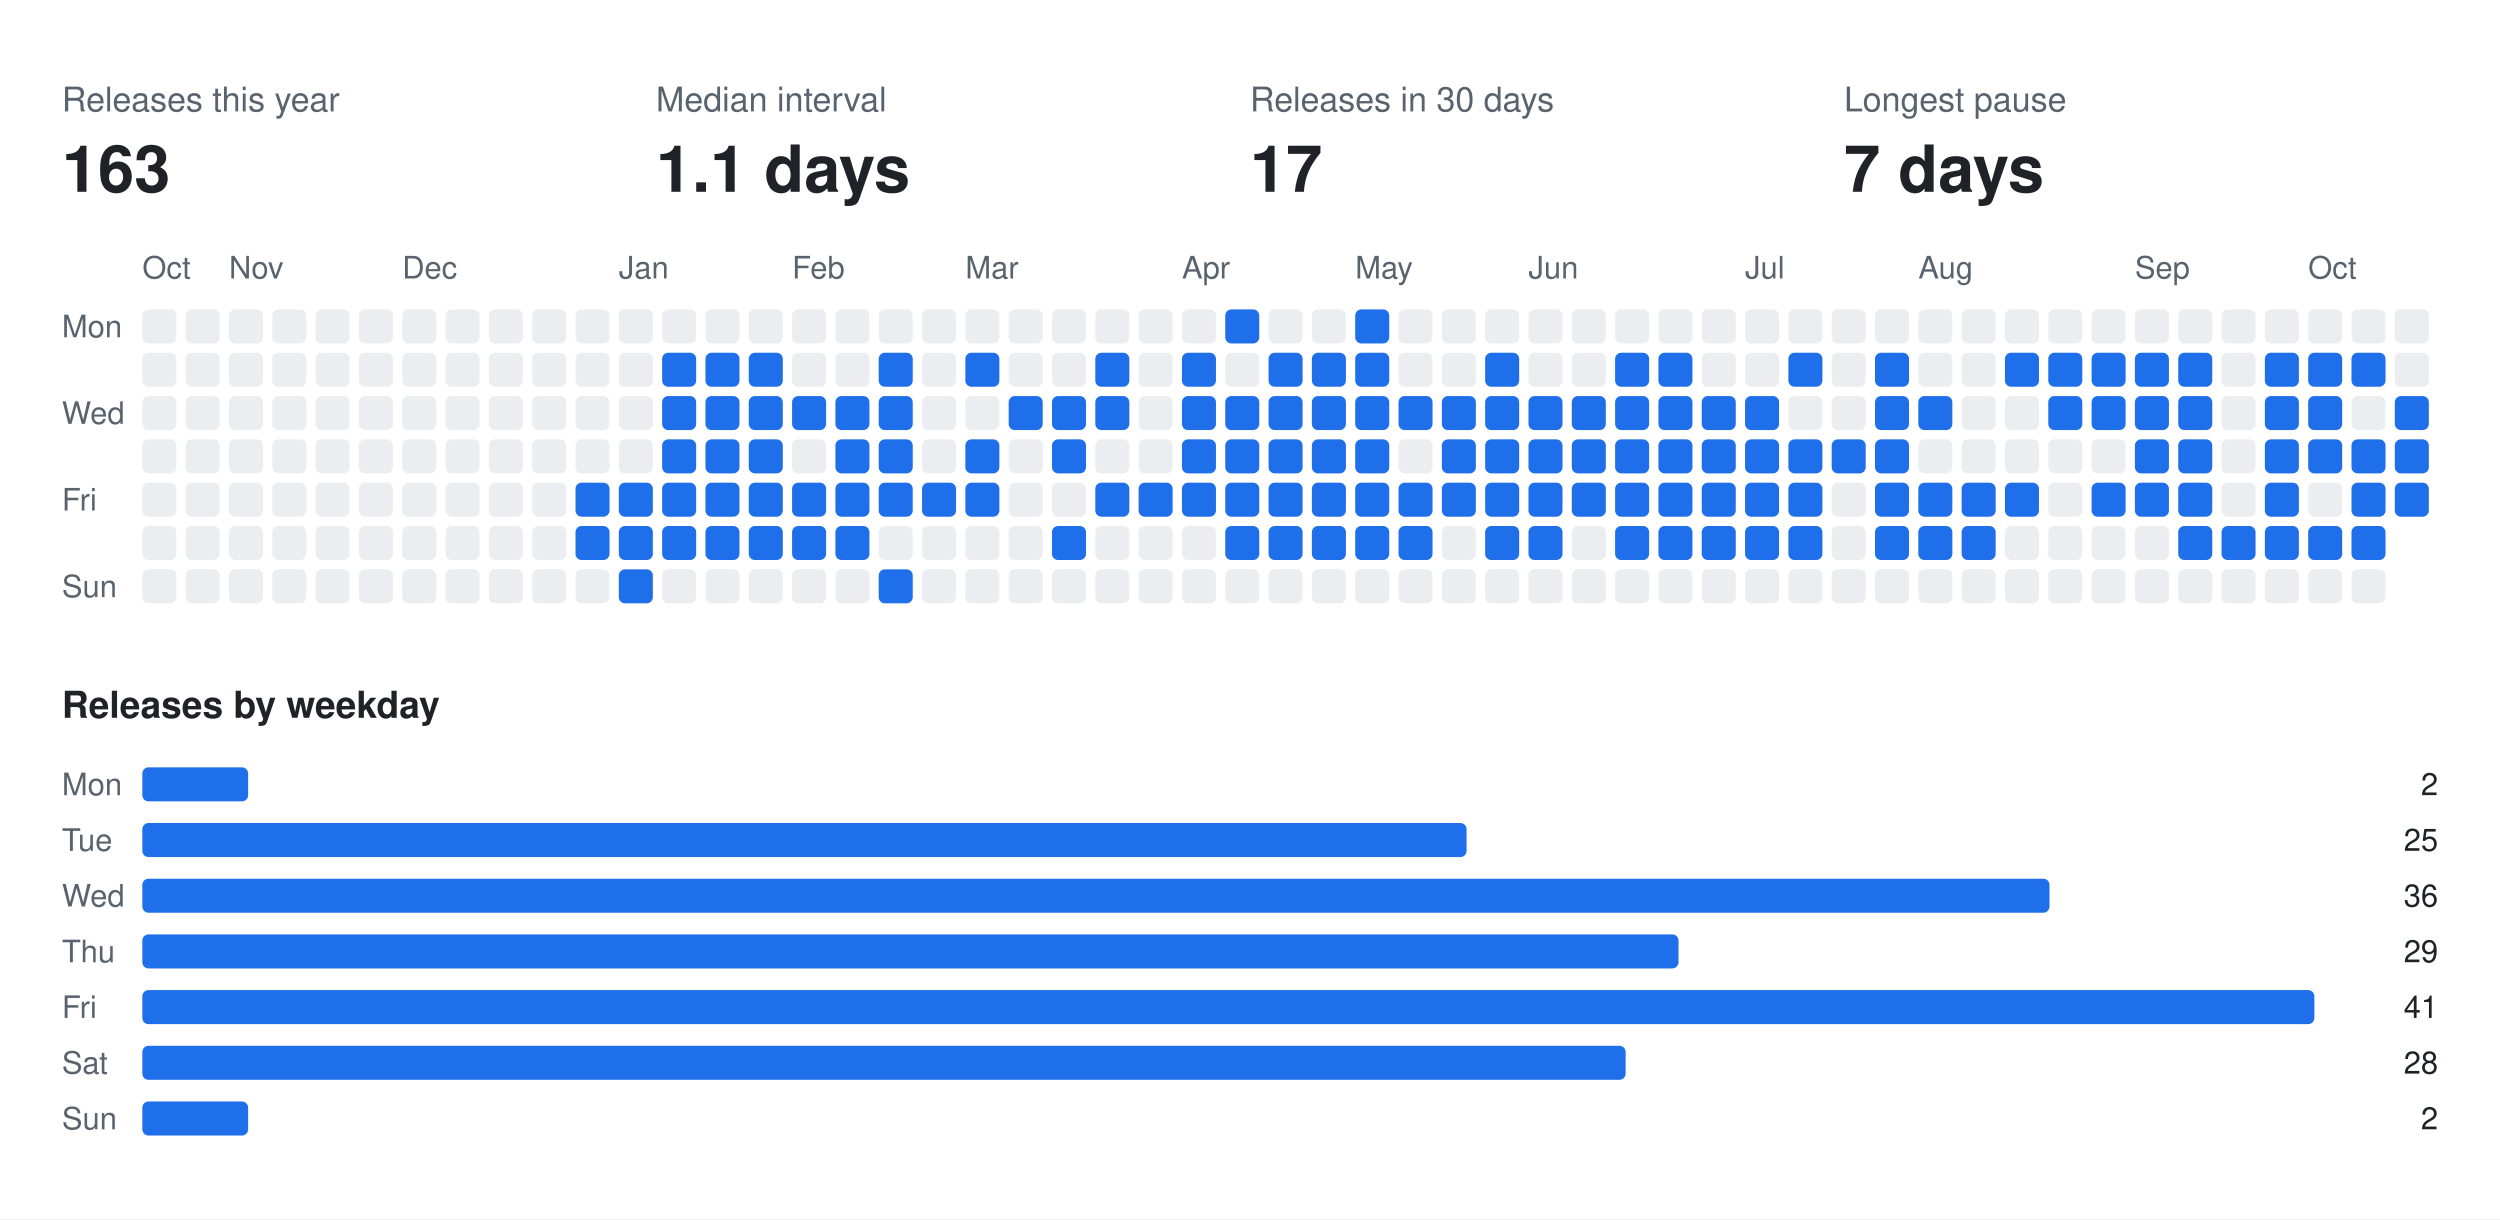
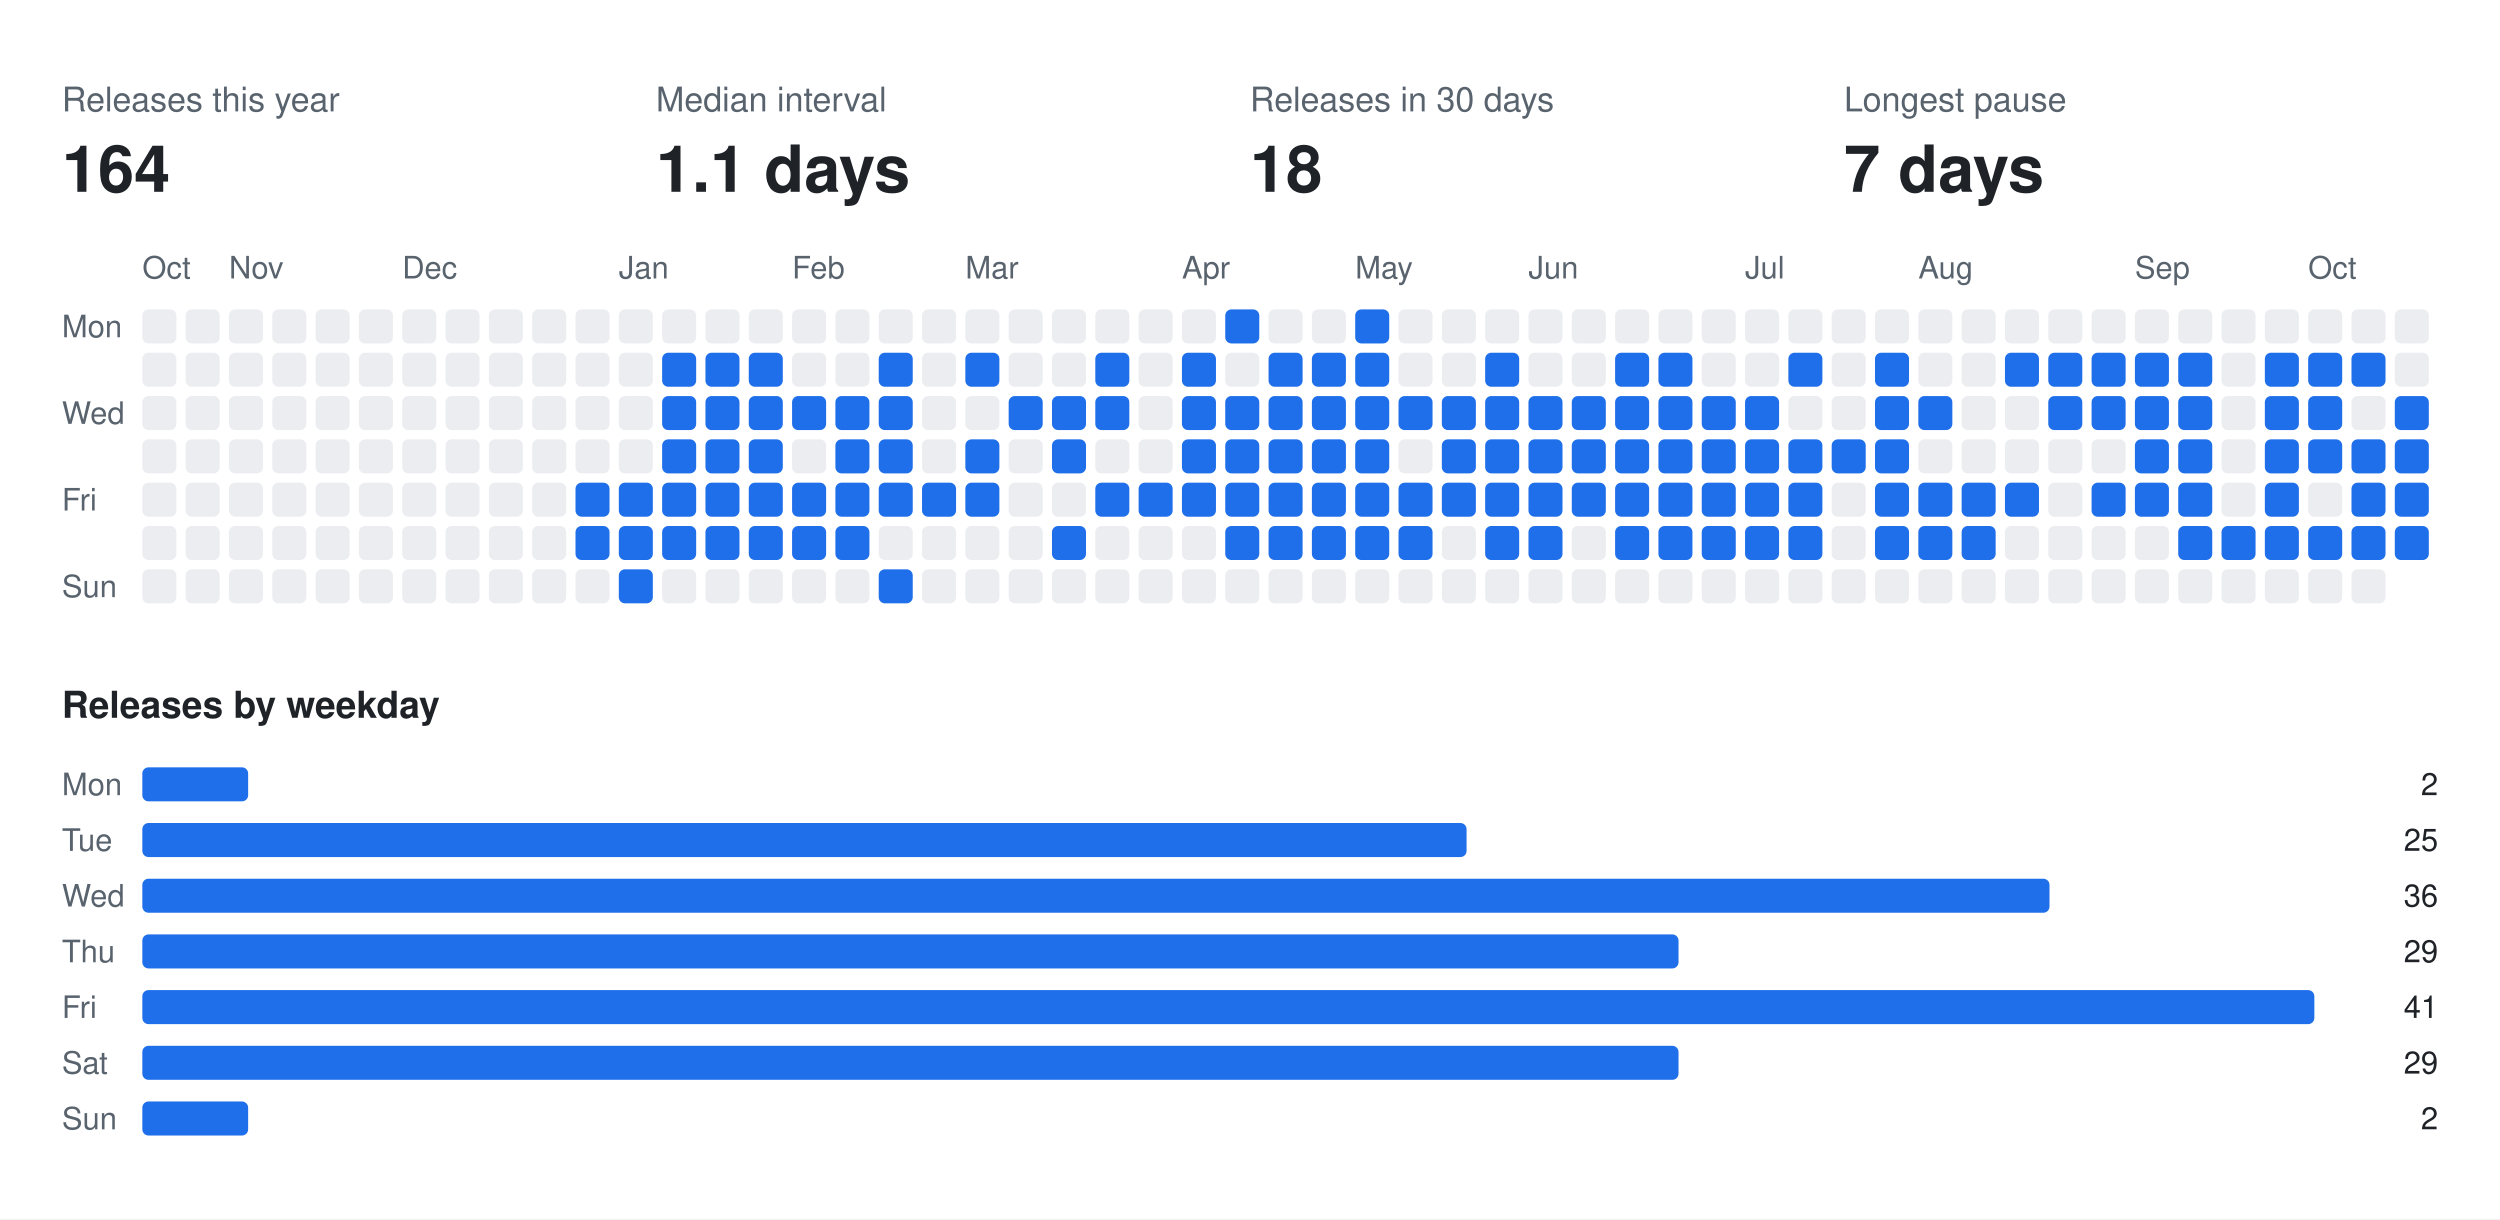
<svg xmlns="http://www.w3.org/2000/svg" width="808" height="394" viewBox="0 0 808 394" font-family="-apple-system,BlinkMacSystemFont,Segoe UI,Helvetica,Arial,sans-serif">
  <rect class="bg" width="808" height="394" fill="#ffffff" />
  <text x="20" y="36" fill="#59636e" font-size="11">Releases this year</text>
-   <text x="20" y="62" fill="#1f2328" font-size="21" font-weight="700">163</text>
+   <text x="20" y="62" fill="#1f2328" font-size="21" font-weight="700">164</text>
  <text x="212" y="36" fill="#59636e" font-size="11">Median interval</text>
  <text x="212" y="62" fill="#1f2328" font-size="21" font-weight="700">1.1 days</text>
  <text x="404" y="36" fill="#59636e" font-size="11">Releases in 30 days</text>
-   <text x="404" y="62" fill="#1f2328" font-size="21" font-weight="700">17</text>
+   <text x="404" y="62" fill="#1f2328" font-size="21" font-weight="700">18</text>
  <text x="596" y="36" fill="#59636e" font-size="11">Longest pause</text>
  <text x="596" y="62" fill="#1f2328" font-size="21" font-weight="700">7 days</text>
  <text x="46" y="90" fill="#59636e" font-size="10">Oct</text>
  <text x="74" y="90" fill="#59636e" font-size="10">Nov</text>
  <text x="130" y="90" fill="#59636e" font-size="10">Dec</text>
  <text x="200" y="90" fill="#59636e" font-size="10">Jan</text>
  <text x="256" y="90" fill="#59636e" font-size="10">Feb</text>
  <text x="312" y="90" fill="#59636e" font-size="10">Mar</text>
  <text x="382" y="90" fill="#59636e" font-size="10">Apr</text>
  <text x="438" y="90" fill="#59636e" font-size="10">May</text>
  <text x="494" y="90" fill="#59636e" font-size="10">Jun</text>
  <text x="564" y="90" fill="#59636e" font-size="10">Jul</text>
  <text x="620" y="90" fill="#59636e" font-size="10">Aug</text>
  <text x="690" y="90" fill="#59636e" font-size="10">Sep</text>
  <text x="746" y="90" fill="#59636e" font-size="10">Oct</text>
  <text x="20" y="109" fill="#59636e" font-size="10">Mon</text>
  <text x="20" y="137" fill="#59636e" font-size="10">Wed</text>
  <text x="20" y="165" fill="#59636e" font-size="10">Fri</text>
  <text x="20" y="193" fill="#59636e" font-size="10">Sun</text>
  <rect class="off" x="46" y="100" width="11" height="11" rx="2" fill="#ebedf0" />
  <rect class="off" x="46" y="114" width="11" height="11" rx="2" fill="#ebedf0" />
  <rect class="off" x="46" y="128" width="11" height="11" rx="2" fill="#ebedf0" />
  <rect class="off" x="46" y="142" width="11" height="11" rx="2" fill="#ebedf0" />
  <rect class="off" x="46" y="156" width="11" height="11" rx="2" fill="#ebedf0" />
  <rect class="off" x="46" y="170" width="11" height="11" rx="2" fill="#ebedf0" />
  <rect class="off" x="46" y="184" width="11" height="11" rx="2" fill="#ebedf0" />
  <rect class="off" x="60" y="100" width="11" height="11" rx="2" fill="#ebedf0" />
  <rect class="off" x="60" y="114" width="11" height="11" rx="2" fill="#ebedf0" />
  <rect class="off" x="60" y="128" width="11" height="11" rx="2" fill="#ebedf0" />
  <rect class="off" x="60" y="142" width="11" height="11" rx="2" fill="#ebedf0" />
  <rect class="off" x="60" y="156" width="11" height="11" rx="2" fill="#ebedf0" />
  <rect class="off" x="60" y="170" width="11" height="11" rx="2" fill="#ebedf0" />
  <rect class="off" x="60" y="184" width="11" height="11" rx="2" fill="#ebedf0" />
  <rect class="off" x="74" y="100" width="11" height="11" rx="2" fill="#ebedf0" />
  <rect class="off" x="74" y="114" width="11" height="11" rx="2" fill="#ebedf0" />
  <rect class="off" x="74" y="128" width="11" height="11" rx="2" fill="#ebedf0" />
  <rect class="off" x="74" y="142" width="11" height="11" rx="2" fill="#ebedf0" />
  <rect class="off" x="74" y="156" width="11" height="11" rx="2" fill="#ebedf0" />
  <rect class="off" x="74" y="170" width="11" height="11" rx="2" fill="#ebedf0" />
  <rect class="off" x="74" y="184" width="11" height="11" rx="2" fill="#ebedf0" />
  <rect class="off" x="88" y="100" width="11" height="11" rx="2" fill="#ebedf0" />
  <rect class="off" x="88" y="114" width="11" height="11" rx="2" fill="#ebedf0" />
  <rect class="off" x="88" y="128" width="11" height="11" rx="2" fill="#ebedf0" />
  <rect class="off" x="88" y="142" width="11" height="11" rx="2" fill="#ebedf0" />
  <rect class="off" x="88" y="156" width="11" height="11" rx="2" fill="#ebedf0" />
  <rect class="off" x="88" y="170" width="11" height="11" rx="2" fill="#ebedf0" />
  <rect class="off" x="88" y="184" width="11" height="11" rx="2" fill="#ebedf0" />
  <rect class="off" x="102" y="100" width="11" height="11" rx="2" fill="#ebedf0" />
  <rect class="off" x="102" y="114" width="11" height="11" rx="2" fill="#ebedf0" />
  <rect class="off" x="102" y="128" width="11" height="11" rx="2" fill="#ebedf0" />
  <rect class="off" x="102" y="142" width="11" height="11" rx="2" fill="#ebedf0" />
  <rect class="off" x="102" y="156" width="11" height="11" rx="2" fill="#ebedf0" />
  <rect class="off" x="102" y="170" width="11" height="11" rx="2" fill="#ebedf0" />
  <rect class="off" x="102" y="184" width="11" height="11" rx="2" fill="#ebedf0" />
  <rect class="off" x="116" y="100" width="11" height="11" rx="2" fill="#ebedf0" />
  <rect class="off" x="116" y="114" width="11" height="11" rx="2" fill="#ebedf0" />
  <rect class="off" x="116" y="128" width="11" height="11" rx="2" fill="#ebedf0" />
  <rect class="off" x="116" y="142" width="11" height="11" rx="2" fill="#ebedf0" />
  <rect class="off" x="116" y="156" width="11" height="11" rx="2" fill="#ebedf0" />
  <rect class="off" x="116" y="170" width="11" height="11" rx="2" fill="#ebedf0" />
  <rect class="off" x="116" y="184" width="11" height="11" rx="2" fill="#ebedf0" />
  <rect class="off" x="130" y="100" width="11" height="11" rx="2" fill="#ebedf0" />
  <rect class="off" x="130" y="114" width="11" height="11" rx="2" fill="#ebedf0" />
  <rect class="off" x="130" y="128" width="11" height="11" rx="2" fill="#ebedf0" />
  <rect class="off" x="130" y="142" width="11" height="11" rx="2" fill="#ebedf0" />
  <rect class="off" x="130" y="156" width="11" height="11" rx="2" fill="#ebedf0" />
  <rect class="off" x="130" y="170" width="11" height="11" rx="2" fill="#ebedf0" />
  <rect class="off" x="130" y="184" width="11" height="11" rx="2" fill="#ebedf0" />
  <rect class="off" x="144" y="100" width="11" height="11" rx="2" fill="#ebedf0" />
  <rect class="off" x="144" y="114" width="11" height="11" rx="2" fill="#ebedf0" />
  <rect class="off" x="144" y="128" width="11" height="11" rx="2" fill="#ebedf0" />
  <rect class="off" x="144" y="142" width="11" height="11" rx="2" fill="#ebedf0" />
  <rect class="off" x="144" y="156" width="11" height="11" rx="2" fill="#ebedf0" />
  <rect class="off" x="144" y="170" width="11" height="11" rx="2" fill="#ebedf0" />
  <rect class="off" x="144" y="184" width="11" height="11" rx="2" fill="#ebedf0" />
  <rect class="off" x="158" y="100" width="11" height="11" rx="2" fill="#ebedf0" />
  <rect class="off" x="158" y="114" width="11" height="11" rx="2" fill="#ebedf0" />
  <rect class="off" x="158" y="128" width="11" height="11" rx="2" fill="#ebedf0" />
  <rect class="off" x="158" y="142" width="11" height="11" rx="2" fill="#ebedf0" />
  <rect class="off" x="158" y="156" width="11" height="11" rx="2" fill="#ebedf0" />
  <rect class="off" x="158" y="170" width="11" height="11" rx="2" fill="#ebedf0" />
  <rect class="off" x="158" y="184" width="11" height="11" rx="2" fill="#ebedf0" />
  <rect class="off" x="172" y="100" width="11" height="11" rx="2" fill="#ebedf0" />
  <rect class="off" x="172" y="114" width="11" height="11" rx="2" fill="#ebedf0" />
  <rect class="off" x="172" y="128" width="11" height="11" rx="2" fill="#ebedf0" />
  <rect class="off" x="172" y="142" width="11" height="11" rx="2" fill="#ebedf0" />
  <rect class="off" x="172" y="156" width="11" height="11" rx="2" fill="#ebedf0" />
  <rect class="off" x="172" y="170" width="11" height="11" rx="2" fill="#ebedf0" />
  <rect class="off" x="172" y="184" width="11" height="11" rx="2" fill="#ebedf0" />
  <rect class="off" x="186" y="100" width="11" height="11" rx="2" fill="#ebedf0" />
  <rect class="off" x="186" y="114" width="11" height="11" rx="2" fill="#ebedf0" />
  <rect class="off" x="186" y="128" width="11" height="11" rx="2" fill="#ebedf0" />
  <rect class="off" x="186" y="142" width="11" height="11" rx="2" fill="#ebedf0" />
  <rect class="on" x="186" y="156" width="11" height="11" rx="2" fill="#1f6feb" />
  <rect class="on" x="186" y="170" width="11" height="11" rx="2" fill="#1f6feb" />
  <rect class="off" x="186" y="184" width="11" height="11" rx="2" fill="#ebedf0" />
  <rect class="off" x="200" y="100" width="11" height="11" rx="2" fill="#ebedf0" />
  <rect class="off" x="200" y="114" width="11" height="11" rx="2" fill="#ebedf0" />
  <rect class="off" x="200" y="128" width="11" height="11" rx="2" fill="#ebedf0" />
  <rect class="off" x="200" y="142" width="11" height="11" rx="2" fill="#ebedf0" />
  <rect class="on" x="200" y="156" width="11" height="11" rx="2" fill="#1f6feb" />
  <rect class="on" x="200" y="170" width="11" height="11" rx="2" fill="#1f6feb" />
  <rect class="on" x="200" y="184" width="11" height="11" rx="2" fill="#1f6feb" />
  <rect class="off" x="214" y="100" width="11" height="11" rx="2" fill="#ebedf0" />
  <rect class="on" x="214" y="114" width="11" height="11" rx="2" fill="#1f6feb" />
  <rect class="on" x="214" y="128" width="11" height="11" rx="2" fill="#1f6feb" />
  <rect class="on" x="214" y="142" width="11" height="11" rx="2" fill="#1f6feb" />
  <rect class="on" x="214" y="156" width="11" height="11" rx="2" fill="#1f6feb" />
  <rect class="on" x="214" y="170" width="11" height="11" rx="2" fill="#1f6feb" />
  <rect class="off" x="214" y="184" width="11" height="11" rx="2" fill="#ebedf0" />
  <rect class="off" x="228" y="100" width="11" height="11" rx="2" fill="#ebedf0" />
  <rect class="on" x="228" y="114" width="11" height="11" rx="2" fill="#1f6feb" />
  <rect class="on" x="228" y="128" width="11" height="11" rx="2" fill="#1f6feb" />
  <rect class="on" x="228" y="142" width="11" height="11" rx="2" fill="#1f6feb" />
  <rect class="on" x="228" y="156" width="11" height="11" rx="2" fill="#1f6feb" />
  <rect class="on" x="228" y="170" width="11" height="11" rx="2" fill="#1f6feb" />
  <rect class="off" x="228" y="184" width="11" height="11" rx="2" fill="#ebedf0" />
  <rect class="off" x="242" y="100" width="11" height="11" rx="2" fill="#ebedf0" />
  <rect class="on" x="242" y="114" width="11" height="11" rx="2" fill="#1f6feb" />
  <rect class="on" x="242" y="128" width="11" height="11" rx="2" fill="#1f6feb" />
  <rect class="on" x="242" y="142" width="11" height="11" rx="2" fill="#1f6feb" />
  <rect class="on" x="242" y="156" width="11" height="11" rx="2" fill="#1f6feb" />
  <rect class="on" x="242" y="170" width="11" height="11" rx="2" fill="#1f6feb" />
  <rect class="off" x="242" y="184" width="11" height="11" rx="2" fill="#ebedf0" />
  <rect class="off" x="256" y="100" width="11" height="11" rx="2" fill="#ebedf0" />
  <rect class="off" x="256" y="114" width="11" height="11" rx="2" fill="#ebedf0" />
  <rect class="on" x="256" y="128" width="11" height="11" rx="2" fill="#1f6feb" />
  <rect class="off" x="256" y="142" width="11" height="11" rx="2" fill="#ebedf0" />
  <rect class="on" x="256" y="156" width="11" height="11" rx="2" fill="#1f6feb" />
  <rect class="on" x="256" y="170" width="11" height="11" rx="2" fill="#1f6feb" />
  <rect class="off" x="256" y="184" width="11" height="11" rx="2" fill="#ebedf0" />
  <rect class="off" x="270" y="100" width="11" height="11" rx="2" fill="#ebedf0" />
  <rect class="off" x="270" y="114" width="11" height="11" rx="2" fill="#ebedf0" />
  <rect class="on" x="270" y="128" width="11" height="11" rx="2" fill="#1f6feb" />
  <rect class="on" x="270" y="142" width="11" height="11" rx="2" fill="#1f6feb" />
  <rect class="on" x="270" y="156" width="11" height="11" rx="2" fill="#1f6feb" />
  <rect class="on" x="270" y="170" width="11" height="11" rx="2" fill="#1f6feb" />
  <rect class="off" x="270" y="184" width="11" height="11" rx="2" fill="#ebedf0" />
  <rect class="off" x="284" y="100" width="11" height="11" rx="2" fill="#ebedf0" />
  <rect class="on" x="284" y="114" width="11" height="11" rx="2" fill="#1f6feb" />
  <rect class="on" x="284" y="128" width="11" height="11" rx="2" fill="#1f6feb" />
  <rect class="on" x="284" y="142" width="11" height="11" rx="2" fill="#1f6feb" />
  <rect class="on" x="284" y="156" width="11" height="11" rx="2" fill="#1f6feb" />
  <rect class="off" x="284" y="170" width="11" height="11" rx="2" fill="#ebedf0" />
  <rect class="on" x="284" y="184" width="11" height="11" rx="2" fill="#1f6feb" />
  <rect class="off" x="298" y="100" width="11" height="11" rx="2" fill="#ebedf0" />
  <rect class="off" x="298" y="114" width="11" height="11" rx="2" fill="#ebedf0" />
  <rect class="off" x="298" y="128" width="11" height="11" rx="2" fill="#ebedf0" />
  <rect class="off" x="298" y="142" width="11" height="11" rx="2" fill="#ebedf0" />
  <rect class="on" x="298" y="156" width="11" height="11" rx="2" fill="#1f6feb" />
  <rect class="off" x="298" y="170" width="11" height="11" rx="2" fill="#ebedf0" />
  <rect class="off" x="298" y="184" width="11" height="11" rx="2" fill="#ebedf0" />
  <rect class="off" x="312" y="100" width="11" height="11" rx="2" fill="#ebedf0" />
  <rect class="on" x="312" y="114" width="11" height="11" rx="2" fill="#1f6feb" />
  <rect class="off" x="312" y="128" width="11" height="11" rx="2" fill="#ebedf0" />
  <rect class="on" x="312" y="142" width="11" height="11" rx="2" fill="#1f6feb" />
  <rect class="on" x="312" y="156" width="11" height="11" rx="2" fill="#1f6feb" />
  <rect class="off" x="312" y="170" width="11" height="11" rx="2" fill="#ebedf0" />
  <rect class="off" x="312" y="184" width="11" height="11" rx="2" fill="#ebedf0" />
  <rect class="off" x="326" y="100" width="11" height="11" rx="2" fill="#ebedf0" />
  <rect class="off" x="326" y="114" width="11" height="11" rx="2" fill="#ebedf0" />
  <rect class="on" x="326" y="128" width="11" height="11" rx="2" fill="#1f6feb" />
  <rect class="off" x="326" y="142" width="11" height="11" rx="2" fill="#ebedf0" />
  <rect class="off" x="326" y="156" width="11" height="11" rx="2" fill="#ebedf0" />
  <rect class="off" x="326" y="170" width="11" height="11" rx="2" fill="#ebedf0" />
  <rect class="off" x="326" y="184" width="11" height="11" rx="2" fill="#ebedf0" />
  <rect class="off" x="340" y="100" width="11" height="11" rx="2" fill="#ebedf0" />
  <rect class="off" x="340" y="114" width="11" height="11" rx="2" fill="#ebedf0" />
  <rect class="on" x="340" y="128" width="11" height="11" rx="2" fill="#1f6feb" />
  <rect class="on" x="340" y="142" width="11" height="11" rx="2" fill="#1f6feb" />
  <rect class="off" x="340" y="156" width="11" height="11" rx="2" fill="#ebedf0" />
  <rect class="on" x="340" y="170" width="11" height="11" rx="2" fill="#1f6feb" />
  <rect class="off" x="340" y="184" width="11" height="11" rx="2" fill="#ebedf0" />
  <rect class="off" x="354" y="100" width="11" height="11" rx="2" fill="#ebedf0" />
  <rect class="on" x="354" y="114" width="11" height="11" rx="2" fill="#1f6feb" />
  <rect class="on" x="354" y="128" width="11" height="11" rx="2" fill="#1f6feb" />
  <rect class="off" x="354" y="142" width="11" height="11" rx="2" fill="#ebedf0" />
  <rect class="on" x="354" y="156" width="11" height="11" rx="2" fill="#1f6feb" />
  <rect class="off" x="354" y="170" width="11" height="11" rx="2" fill="#ebedf0" />
  <rect class="off" x="354" y="184" width="11" height="11" rx="2" fill="#ebedf0" />
  <rect class="off" x="368" y="100" width="11" height="11" rx="2" fill="#ebedf0" />
  <rect class="off" x="368" y="114" width="11" height="11" rx="2" fill="#ebedf0" />
  <rect class="off" x="368" y="128" width="11" height="11" rx="2" fill="#ebedf0" />
  <rect class="off" x="368" y="142" width="11" height="11" rx="2" fill="#ebedf0" />
  <rect class="on" x="368" y="156" width="11" height="11" rx="2" fill="#1f6feb" />
  <rect class="off" x="368" y="170" width="11" height="11" rx="2" fill="#ebedf0" />
  <rect class="off" x="368" y="184" width="11" height="11" rx="2" fill="#ebedf0" />
  <rect class="off" x="382" y="100" width="11" height="11" rx="2" fill="#ebedf0" />
  <rect class="on" x="382" y="114" width="11" height="11" rx="2" fill="#1f6feb" />
  <rect class="on" x="382" y="128" width="11" height="11" rx="2" fill="#1f6feb" />
  <rect class="on" x="382" y="142" width="11" height="11" rx="2" fill="#1f6feb" />
  <rect class="on" x="382" y="156" width="11" height="11" rx="2" fill="#1f6feb" />
  <rect class="off" x="382" y="170" width="11" height="11" rx="2" fill="#ebedf0" />
  <rect class="off" x="382" y="184" width="11" height="11" rx="2" fill="#ebedf0" />
  <rect class="on" x="396" y="100" width="11" height="11" rx="2" fill="#1f6feb" />
  <rect class="off" x="396" y="114" width="11" height="11" rx="2" fill="#ebedf0" />
  <rect class="on" x="396" y="128" width="11" height="11" rx="2" fill="#1f6feb" />
  <rect class="on" x="396" y="142" width="11" height="11" rx="2" fill="#1f6feb" />
  <rect class="on" x="396" y="156" width="11" height="11" rx="2" fill="#1f6feb" />
  <rect class="on" x="396" y="170" width="11" height="11" rx="2" fill="#1f6feb" />
  <rect class="off" x="396" y="184" width="11" height="11" rx="2" fill="#ebedf0" />
  <rect class="off" x="410" y="100" width="11" height="11" rx="2" fill="#ebedf0" />
  <rect class="on" x="410" y="114" width="11" height="11" rx="2" fill="#1f6feb" />
  <rect class="on" x="410" y="128" width="11" height="11" rx="2" fill="#1f6feb" />
  <rect class="on" x="410" y="142" width="11" height="11" rx="2" fill="#1f6feb" />
  <rect class="on" x="410" y="156" width="11" height="11" rx="2" fill="#1f6feb" />
  <rect class="on" x="410" y="170" width="11" height="11" rx="2" fill="#1f6feb" />
  <rect class="off" x="410" y="184" width="11" height="11" rx="2" fill="#ebedf0" />
  <rect class="off" x="424" y="100" width="11" height="11" rx="2" fill="#ebedf0" />
  <rect class="on" x="424" y="114" width="11" height="11" rx="2" fill="#1f6feb" />
  <rect class="on" x="424" y="128" width="11" height="11" rx="2" fill="#1f6feb" />
  <rect class="on" x="424" y="142" width="11" height="11" rx="2" fill="#1f6feb" />
  <rect class="on" x="424" y="156" width="11" height="11" rx="2" fill="#1f6feb" />
  <rect class="on" x="424" y="170" width="11" height="11" rx="2" fill="#1f6feb" />
  <rect class="off" x="424" y="184" width="11" height="11" rx="2" fill="#ebedf0" />
  <rect class="on" x="438" y="100" width="11" height="11" rx="2" fill="#1f6feb" />
  <rect class="on" x="438" y="114" width="11" height="11" rx="2" fill="#1f6feb" />
  <rect class="on" x="438" y="128" width="11" height="11" rx="2" fill="#1f6feb" />
  <rect class="on" x="438" y="142" width="11" height="11" rx="2" fill="#1f6feb" />
  <rect class="on" x="438" y="156" width="11" height="11" rx="2" fill="#1f6feb" />
  <rect class="on" x="438" y="170" width="11" height="11" rx="2" fill="#1f6feb" />
  <rect class="off" x="438" y="184" width="11" height="11" rx="2" fill="#ebedf0" />
  <rect class="off" x="452" y="100" width="11" height="11" rx="2" fill="#ebedf0" />
  <rect class="off" x="452" y="114" width="11" height="11" rx="2" fill="#ebedf0" />
  <rect class="on" x="452" y="128" width="11" height="11" rx="2" fill="#1f6feb" />
  <rect class="off" x="452" y="142" width="11" height="11" rx="2" fill="#ebedf0" />
  <rect class="on" x="452" y="156" width="11" height="11" rx="2" fill="#1f6feb" />
  <rect class="on" x="452" y="170" width="11" height="11" rx="2" fill="#1f6feb" />
  <rect class="off" x="452" y="184" width="11" height="11" rx="2" fill="#ebedf0" />
  <rect class="off" x="466" y="100" width="11" height="11" rx="2" fill="#ebedf0" />
  <rect class="off" x="466" y="114" width="11" height="11" rx="2" fill="#ebedf0" />
  <rect class="on" x="466" y="128" width="11" height="11" rx="2" fill="#1f6feb" />
  <rect class="on" x="466" y="142" width="11" height="11" rx="2" fill="#1f6feb" />
  <rect class="on" x="466" y="156" width="11" height="11" rx="2" fill="#1f6feb" />
  <rect class="off" x="466" y="170" width="11" height="11" rx="2" fill="#ebedf0" />
  <rect class="off" x="466" y="184" width="11" height="11" rx="2" fill="#ebedf0" />
  <rect class="off" x="480" y="100" width="11" height="11" rx="2" fill="#ebedf0" />
  <rect class="on" x="480" y="114" width="11" height="11" rx="2" fill="#1f6feb" />
  <rect class="on" x="480" y="128" width="11" height="11" rx="2" fill="#1f6feb" />
  <rect class="on" x="480" y="142" width="11" height="11" rx="2" fill="#1f6feb" />
  <rect class="on" x="480" y="156" width="11" height="11" rx="2" fill="#1f6feb" />
  <rect class="on" x="480" y="170" width="11" height="11" rx="2" fill="#1f6feb" />
  <rect class="off" x="480" y="184" width="11" height="11" rx="2" fill="#ebedf0" />
  <rect class="off" x="494" y="100" width="11" height="11" rx="2" fill="#ebedf0" />
  <rect class="off" x="494" y="114" width="11" height="11" rx="2" fill="#ebedf0" />
  <rect class="on" x="494" y="128" width="11" height="11" rx="2" fill="#1f6feb" />
  <rect class="on" x="494" y="142" width="11" height="11" rx="2" fill="#1f6feb" />
  <rect class="on" x="494" y="156" width="11" height="11" rx="2" fill="#1f6feb" />
  <rect class="on" x="494" y="170" width="11" height="11" rx="2" fill="#1f6feb" />
  <rect class="off" x="494" y="184" width="11" height="11" rx="2" fill="#ebedf0" />
  <rect class="off" x="508" y="100" width="11" height="11" rx="2" fill="#ebedf0" />
  <rect class="off" x="508" y="114" width="11" height="11" rx="2" fill="#ebedf0" />
  <rect class="on" x="508" y="128" width="11" height="11" rx="2" fill="#1f6feb" />
  <rect class="on" x="508" y="142" width="11" height="11" rx="2" fill="#1f6feb" />
  <rect class="on" x="508" y="156" width="11" height="11" rx="2" fill="#1f6feb" />
  <rect class="off" x="508" y="170" width="11" height="11" rx="2" fill="#ebedf0" />
  <rect class="off" x="508" y="184" width="11" height="11" rx="2" fill="#ebedf0" />
  <rect class="off" x="522" y="100" width="11" height="11" rx="2" fill="#ebedf0" />
  <rect class="on" x="522" y="114" width="11" height="11" rx="2" fill="#1f6feb" />
  <rect class="on" x="522" y="128" width="11" height="11" rx="2" fill="#1f6feb" />
  <rect class="on" x="522" y="142" width="11" height="11" rx="2" fill="#1f6feb" />
  <rect class="on" x="522" y="156" width="11" height="11" rx="2" fill="#1f6feb" />
  <rect class="on" x="522" y="170" width="11" height="11" rx="2" fill="#1f6feb" />
  <rect class="off" x="522" y="184" width="11" height="11" rx="2" fill="#ebedf0" />
  <rect class="off" x="536" y="100" width="11" height="11" rx="2" fill="#ebedf0" />
  <rect class="on" x="536" y="114" width="11" height="11" rx="2" fill="#1f6feb" />
  <rect class="on" x="536" y="128" width="11" height="11" rx="2" fill="#1f6feb" />
  <rect class="on" x="536" y="142" width="11" height="11" rx="2" fill="#1f6feb" />
  <rect class="on" x="536" y="156" width="11" height="11" rx="2" fill="#1f6feb" />
  <rect class="on" x="536" y="170" width="11" height="11" rx="2" fill="#1f6feb" />
  <rect class="off" x="536" y="184" width="11" height="11" rx="2" fill="#ebedf0" />
  <rect class="off" x="550" y="100" width="11" height="11" rx="2" fill="#ebedf0" />
  <rect class="off" x="550" y="114" width="11" height="11" rx="2" fill="#ebedf0" />
  <rect class="on" x="550" y="128" width="11" height="11" rx="2" fill="#1f6feb" />
  <rect class="on" x="550" y="142" width="11" height="11" rx="2" fill="#1f6feb" />
  <rect class="on" x="550" y="156" width="11" height="11" rx="2" fill="#1f6feb" />
  <rect class="on" x="550" y="170" width="11" height="11" rx="2" fill="#1f6feb" />
  <rect class="off" x="550" y="184" width="11" height="11" rx="2" fill="#ebedf0" />
  <rect class="off" x="564" y="100" width="11" height="11" rx="2" fill="#ebedf0" />
  <rect class="off" x="564" y="114" width="11" height="11" rx="2" fill="#ebedf0" />
  <rect class="on" x="564" y="128" width="11" height="11" rx="2" fill="#1f6feb" />
  <rect class="on" x="564" y="142" width="11" height="11" rx="2" fill="#1f6feb" />
  <rect class="on" x="564" y="156" width="11" height="11" rx="2" fill="#1f6feb" />
  <rect class="on" x="564" y="170" width="11" height="11" rx="2" fill="#1f6feb" />
  <rect class="off" x="564" y="184" width="11" height="11" rx="2" fill="#ebedf0" />
  <rect class="off" x="578" y="100" width="11" height="11" rx="2" fill="#ebedf0" />
  <rect class="on" x="578" y="114" width="11" height="11" rx="2" fill="#1f6feb" />
  <rect class="off" x="578" y="128" width="11" height="11" rx="2" fill="#ebedf0" />
  <rect class="on" x="578" y="142" width="11" height="11" rx="2" fill="#1f6feb" />
  <rect class="on" x="578" y="156" width="11" height="11" rx="2" fill="#1f6feb" />
  <rect class="on" x="578" y="170" width="11" height="11" rx="2" fill="#1f6feb" />
  <rect class="off" x="578" y="184" width="11" height="11" rx="2" fill="#ebedf0" />
  <rect class="off" x="592" y="100" width="11" height="11" rx="2" fill="#ebedf0" />
  <rect class="off" x="592" y="114" width="11" height="11" rx="2" fill="#ebedf0" />
  <rect class="off" x="592" y="128" width="11" height="11" rx="2" fill="#ebedf0" />
  <rect class="on" x="592" y="142" width="11" height="11" rx="2" fill="#1f6feb" />
  <rect class="off" x="592" y="156" width="11" height="11" rx="2" fill="#ebedf0" />
  <rect class="off" x="592" y="170" width="11" height="11" rx="2" fill="#ebedf0" />
  <rect class="off" x="592" y="184" width="11" height="11" rx="2" fill="#ebedf0" />
  <rect class="off" x="606" y="100" width="11" height="11" rx="2" fill="#ebedf0" />
  <rect class="on" x="606" y="114" width="11" height="11" rx="2" fill="#1f6feb" />
  <rect class="on" x="606" y="128" width="11" height="11" rx="2" fill="#1f6feb" />
  <rect class="on" x="606" y="142" width="11" height="11" rx="2" fill="#1f6feb" />
  <rect class="on" x="606" y="156" width="11" height="11" rx="2" fill="#1f6feb" />
  <rect class="on" x="606" y="170" width="11" height="11" rx="2" fill="#1f6feb" />
  <rect class="off" x="606" y="184" width="11" height="11" rx="2" fill="#ebedf0" />
  <rect class="off" x="620" y="100" width="11" height="11" rx="2" fill="#ebedf0" />
  <rect class="off" x="620" y="114" width="11" height="11" rx="2" fill="#ebedf0" />
  <rect class="on" x="620" y="128" width="11" height="11" rx="2" fill="#1f6feb" />
  <rect class="off" x="620" y="142" width="11" height="11" rx="2" fill="#ebedf0" />
  <rect class="on" x="620" y="156" width="11" height="11" rx="2" fill="#1f6feb" />
  <rect class="on" x="620" y="170" width="11" height="11" rx="2" fill="#1f6feb" />
  <rect class="off" x="620" y="184" width="11" height="11" rx="2" fill="#ebedf0" />
  <rect class="off" x="634" y="100" width="11" height="11" rx="2" fill="#ebedf0" />
  <rect class="off" x="634" y="114" width="11" height="11" rx="2" fill="#ebedf0" />
  <rect class="off" x="634" y="128" width="11" height="11" rx="2" fill="#ebedf0" />
  <rect class="off" x="634" y="142" width="11" height="11" rx="2" fill="#ebedf0" />
  <rect class="on" x="634" y="156" width="11" height="11" rx="2" fill="#1f6feb" />
  <rect class="on" x="634" y="170" width="11" height="11" rx="2" fill="#1f6feb" />
  <rect class="off" x="634" y="184" width="11" height="11" rx="2" fill="#ebedf0" />
  <rect class="off" x="648" y="100" width="11" height="11" rx="2" fill="#ebedf0" />
  <rect class="on" x="648" y="114" width="11" height="11" rx="2" fill="#1f6feb" />
  <rect class="off" x="648" y="128" width="11" height="11" rx="2" fill="#ebedf0" />
  <rect class="off" x="648" y="142" width="11" height="11" rx="2" fill="#ebedf0" />
  <rect class="on" x="648" y="156" width="11" height="11" rx="2" fill="#1f6feb" />
  <rect class="off" x="648" y="170" width="11" height="11" rx="2" fill="#ebedf0" />
  <rect class="off" x="648" y="184" width="11" height="11" rx="2" fill="#ebedf0" />
  <rect class="off" x="662" y="100" width="11" height="11" rx="2" fill="#ebedf0" />
  <rect class="on" x="662" y="114" width="11" height="11" rx="2" fill="#1f6feb" />
  <rect class="on" x="662" y="128" width="11" height="11" rx="2" fill="#1f6feb" />
  <rect class="off" x="662" y="142" width="11" height="11" rx="2" fill="#ebedf0" />
  <rect class="off" x="662" y="156" width="11" height="11" rx="2" fill="#ebedf0" />
  <rect class="off" x="662" y="170" width="11" height="11" rx="2" fill="#ebedf0" />
  <rect class="off" x="662" y="184" width="11" height="11" rx="2" fill="#ebedf0" />
  <rect class="off" x="676" y="100" width="11" height="11" rx="2" fill="#ebedf0" />
  <rect class="on" x="676" y="114" width="11" height="11" rx="2" fill="#1f6feb" />
  <rect class="on" x="676" y="128" width="11" height="11" rx="2" fill="#1f6feb" />
  <rect class="off" x="676" y="142" width="11" height="11" rx="2" fill="#ebedf0" />
  <rect class="on" x="676" y="156" width="11" height="11" rx="2" fill="#1f6feb" />
  <rect class="off" x="676" y="170" width="11" height="11" rx="2" fill="#ebedf0" />
  <rect class="off" x="676" y="184" width="11" height="11" rx="2" fill="#ebedf0" />
  <rect class="off" x="690" y="100" width="11" height="11" rx="2" fill="#ebedf0" />
  <rect class="on" x="690" y="114" width="11" height="11" rx="2" fill="#1f6feb" />
  <rect class="on" x="690" y="128" width="11" height="11" rx="2" fill="#1f6feb" />
  <rect class="on" x="690" y="142" width="11" height="11" rx="2" fill="#1f6feb" />
  <rect class="on" x="690" y="156" width="11" height="11" rx="2" fill="#1f6feb" />
  <rect class="off" x="690" y="170" width="11" height="11" rx="2" fill="#ebedf0" />
  <rect class="off" x="690" y="184" width="11" height="11" rx="2" fill="#ebedf0" />
  <rect class="off" x="704" y="100" width="11" height="11" rx="2" fill="#ebedf0" />
  <rect class="on" x="704" y="114" width="11" height="11" rx="2" fill="#1f6feb" />
  <rect class="on" x="704" y="128" width="11" height="11" rx="2" fill="#1f6feb" />
  <rect class="on" x="704" y="142" width="11" height="11" rx="2" fill="#1f6feb" />
  <rect class="on" x="704" y="156" width="11" height="11" rx="2" fill="#1f6feb" />
  <rect class="on" x="704" y="170" width="11" height="11" rx="2" fill="#1f6feb" />
  <rect class="off" x="704" y="184" width="11" height="11" rx="2" fill="#ebedf0" />
  <rect class="off" x="718" y="100" width="11" height="11" rx="2" fill="#ebedf0" />
  <rect class="off" x="718" y="114" width="11" height="11" rx="2" fill="#ebedf0" />
  <rect class="off" x="718" y="128" width="11" height="11" rx="2" fill="#ebedf0" />
  <rect class="off" x="718" y="142" width="11" height="11" rx="2" fill="#ebedf0" />
  <rect class="off" x="718" y="156" width="11" height="11" rx="2" fill="#ebedf0" />
  <rect class="on" x="718" y="170" width="11" height="11" rx="2" fill="#1f6feb" />
  <rect class="off" x="718" y="184" width="11" height="11" rx="2" fill="#ebedf0" />
  <rect class="off" x="732" y="100" width="11" height="11" rx="2" fill="#ebedf0" />
  <rect class="on" x="732" y="114" width="11" height="11" rx="2" fill="#1f6feb" />
  <rect class="on" x="732" y="128" width="11" height="11" rx="2" fill="#1f6feb" />
  <rect class="on" x="732" y="142" width="11" height="11" rx="2" fill="#1f6feb" />
  <rect class="on" x="732" y="156" width="11" height="11" rx="2" fill="#1f6feb" />
  <rect class="on" x="732" y="170" width="11" height="11" rx="2" fill="#1f6feb" />
  <rect class="off" x="732" y="184" width="11" height="11" rx="2" fill="#ebedf0" />
  <rect class="off" x="746" y="100" width="11" height="11" rx="2" fill="#ebedf0" />
  <rect class="on" x="746" y="114" width="11" height="11" rx="2" fill="#1f6feb" />
  <rect class="on" x="746" y="128" width="11" height="11" rx="2" fill="#1f6feb" />
  <rect class="on" x="746" y="142" width="11" height="11" rx="2" fill="#1f6feb" />
  <rect class="off" x="746" y="156" width="11" height="11" rx="2" fill="#ebedf0" />
  <rect class="on" x="746" y="170" width="11" height="11" rx="2" fill="#1f6feb" />
  <rect class="off" x="746" y="184" width="11" height="11" rx="2" fill="#ebedf0" />
  <rect class="off" x="760" y="100" width="11" height="11" rx="2" fill="#ebedf0" />
  <rect class="on" x="760" y="114" width="11" height="11" rx="2" fill="#1f6feb" />
  <rect class="off" x="760" y="128" width="11" height="11" rx="2" fill="#ebedf0" />
  <rect class="on" x="760" y="142" width="11" height="11" rx="2" fill="#1f6feb" />
  <rect class="on" x="760" y="156" width="11" height="11" rx="2" fill="#1f6feb" />
  <rect class="on" x="760" y="170" width="11" height="11" rx="2" fill="#1f6feb" />
  <rect class="off" x="760" y="184" width="11" height="11" rx="2" fill="#ebedf0" />
  <rect class="off" x="774" y="100" width="11" height="11" rx="2" fill="#ebedf0" />
  <rect class="off" x="774" y="114" width="11" height="11" rx="2" fill="#ebedf0" />
  <rect class="on" x="774" y="128" width="11" height="11" rx="2" fill="#1f6feb" />
  <rect class="on" x="774" y="142" width="11" height="11" rx="2" fill="#1f6feb" />
  <rect class="on" x="774" y="156" width="11" height="11" rx="2" fill="#1f6feb" />
+   <rect class="on" x="774" y="170" width="11" height="11" rx="2" fill="#1f6feb" />
  <text x="20" y="232" fill="#1f2328" font-size="12" font-weight="600">Releases by weekday</text>
  <text x="20" y="257" fill="#59636e" font-size="10">Mon</text>
  <rect x="46" y="248" width="34.2" height="11" rx="2" fill="#1f6feb" />
  <text x="788" y="257" fill="#1f2328" font-size="10" text-anchor="end">2</text>
  <text x="20" y="275" fill="#59636e" font-size="10">Tue</text>
  <rect x="46" y="266" width="428.0" height="11" rx="2" fill="#1f6feb" />
  <text x="788" y="275" fill="#1f2328" font-size="10" text-anchor="end">25</text>
  <text x="20" y="293" fill="#59636e" font-size="10">Wed</text>
  <rect x="46" y="284" width="616.4" height="11" rx="2" fill="#1f6feb" />
  <text x="788" y="293" fill="#1f2328" font-size="10" text-anchor="end">36</text>
  <text x="20" y="311" fill="#59636e" font-size="10">Thu</text>
  <rect x="46" y="302" width="496.5" height="11" rx="2" fill="#1f6feb" />
  <text x="788" y="311" fill="#1f2328" font-size="10" text-anchor="end">29</text>
  <text x="20" y="329" fill="#59636e" font-size="10">Fri</text>
  <rect x="46" y="320" width="702.0" height="11" rx="2" fill="#1f6feb" />
  <text x="788" y="329" fill="#1f2328" font-size="10" text-anchor="end">41</text>
  <text x="20" y="347" fill="#59636e" font-size="10">Sat</text>
-   <rect x="46" y="338" width="479.4" height="11" rx="2" fill="#1f6feb" />
-   <text x="788" y="347" fill="#1f2328" font-size="10" text-anchor="end">28</text>
+   <rect x="46" y="338" width="496.5" height="11" rx="2" fill="#1f6feb" />
+   <text x="788" y="347" fill="#1f2328" font-size="10" text-anchor="end">29</text>
  <text x="20" y="365" fill="#59636e" font-size="10">Sun</text>
  <rect x="46" y="356" width="34.2" height="11" rx="2" fill="#1f6feb" />
  <text x="788" y="365" fill="#1f2328" font-size="10" text-anchor="end">2</text>
</svg>
